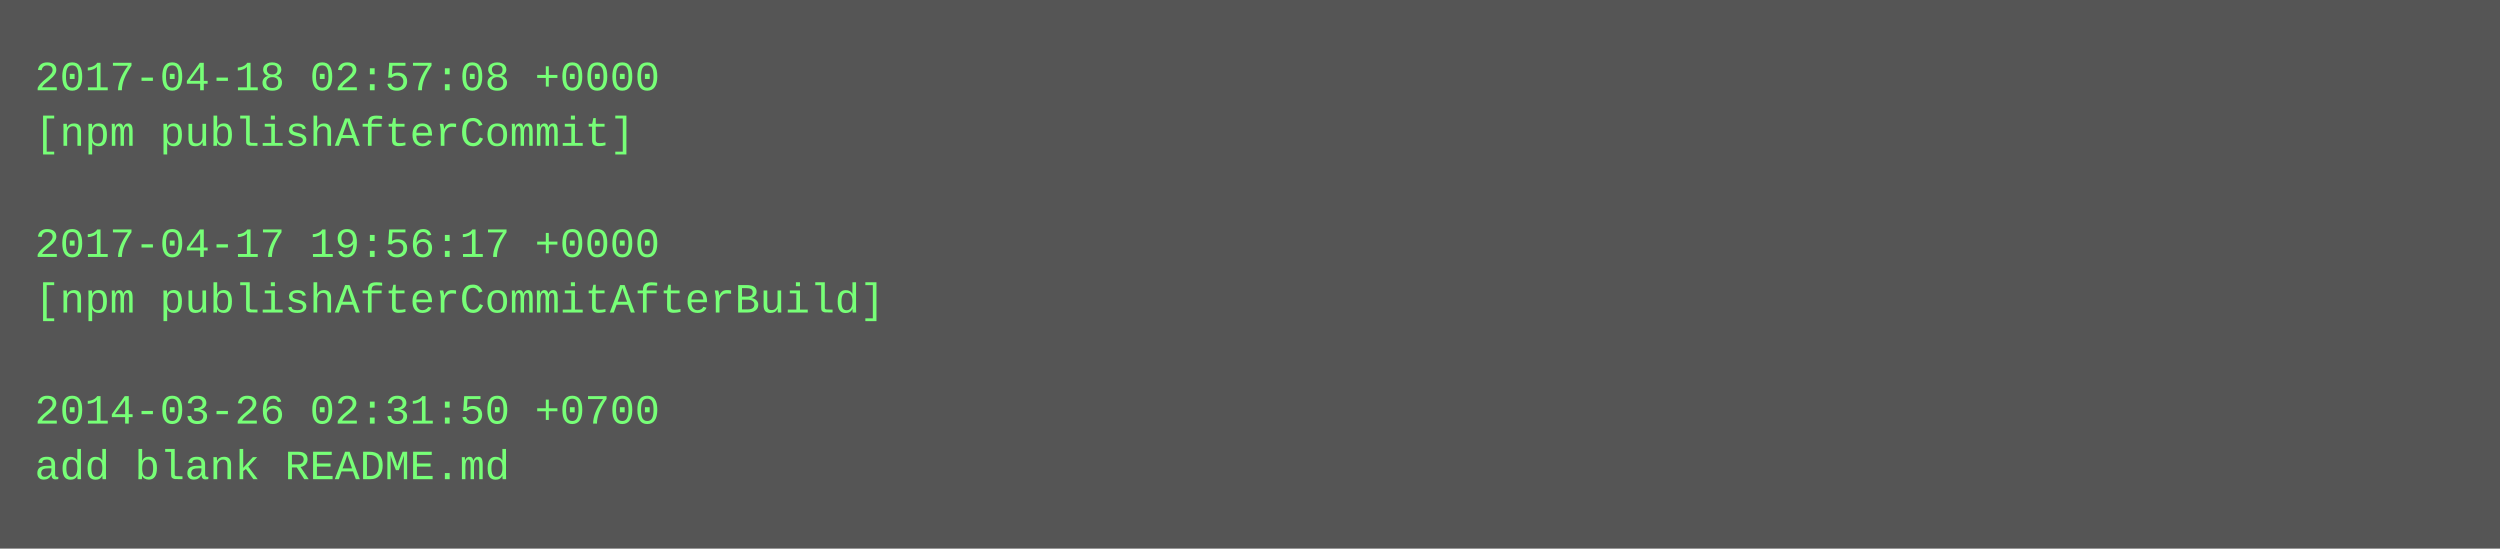
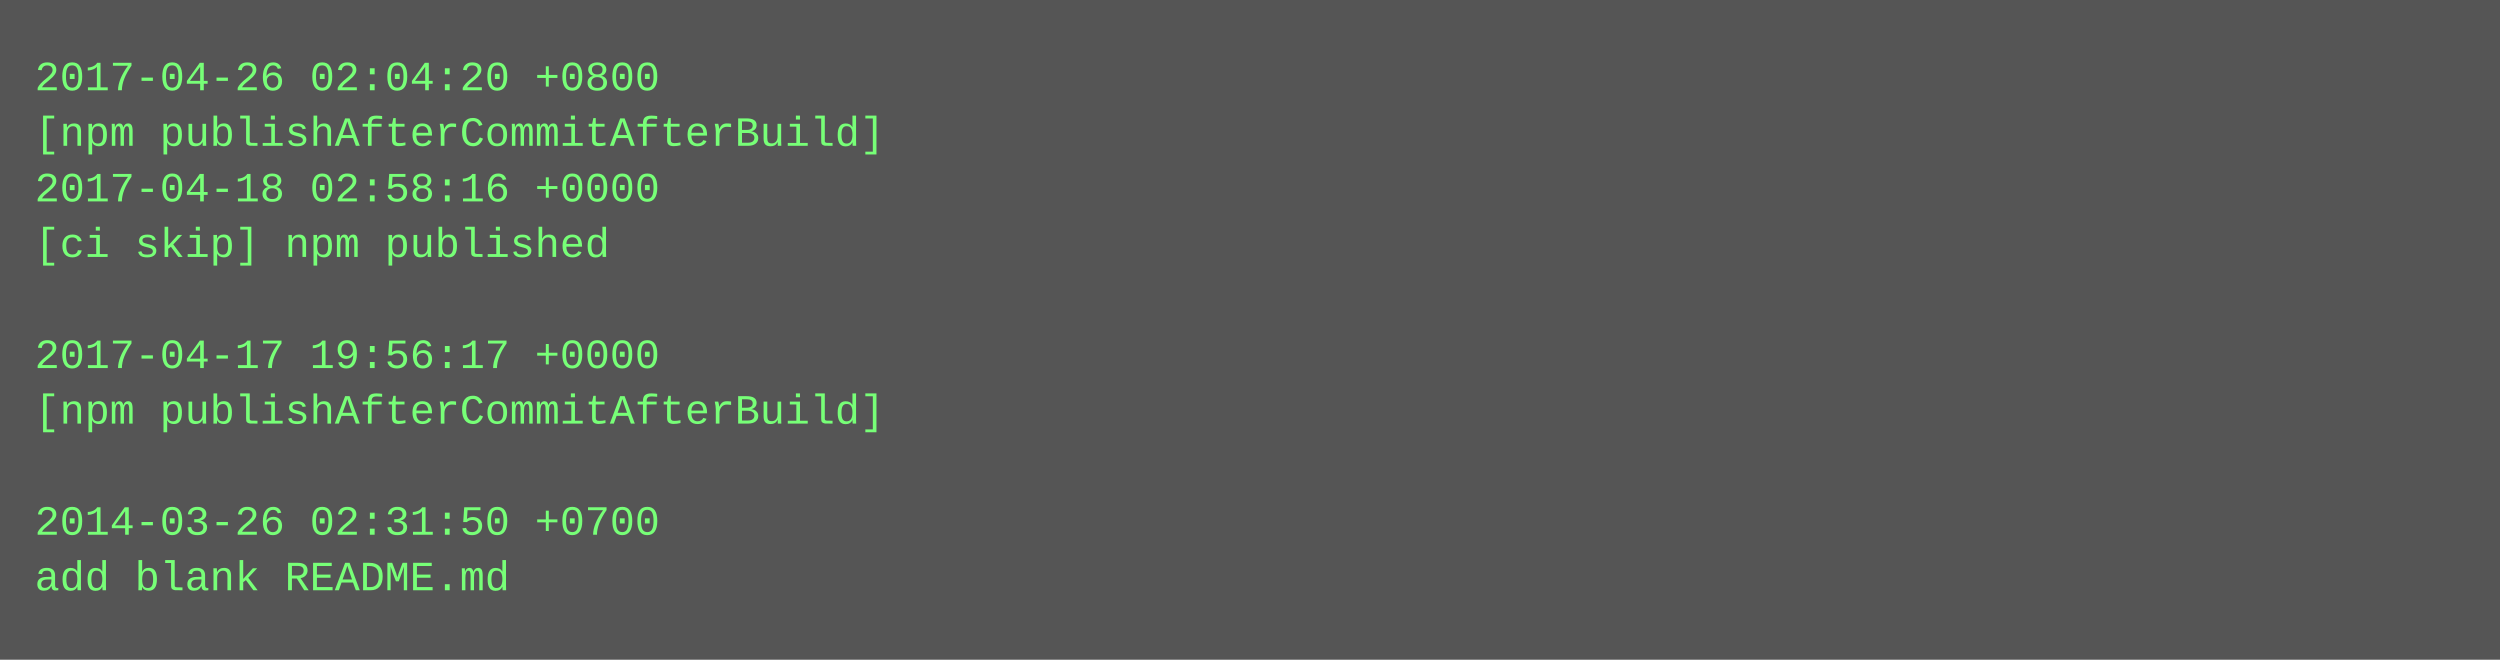
- <svg xmlns="http://www.w3.org/2000/svg" height="158" width="720">
-   <rect height="158" fill="#555" width="720" />
+ <svg xmlns="http://www.w3.org/2000/svg" height="190" width="720">
+   <rect height="190" fill="#555" width="720" />
  <text fill="#7f7" font-family="Courier New" font-size="12" xml:space="preserve">
-     <tspan x="10" y="26">2017-04-18 02:57:08 +0000</tspan>
-     <tspan x="10" y="42">[npm publishAfterCommit]</tspan>
-     <tspan x="10" y="58" />
-     <tspan x="10" y="74">2017-04-17 19:56:17 +0000</tspan>
-     <tspan x="10" y="90">[npm publishAfterCommitAfterBuild]</tspan>
-     <tspan x="10" y="106" />
-     <tspan x="10" y="122">2014-03-26 02:31:50 +0700</tspan>
-     <tspan x="10" y="138">add blank README.md</tspan>
+     <tspan x="10" y="26">2017-04-26 02:04:20 +0800</tspan>
+     <tspan x="10" y="42">[npm publishAfterCommitAfterBuild]</tspan>
+     <tspan x="10" y="58">2017-04-18 02:58:16 +0000</tspan>
+     <tspan x="10" y="74">[ci skip] npm published</tspan>
+     <tspan x="10" y="90" />
+     <tspan x="10" y="106">2017-04-17 19:56:17 +0000</tspan>
+     <tspan x="10" y="122">[npm publishAfterCommitAfterBuild]</tspan>
+     <tspan x="10" y="138" />
+     <tspan x="10" y="154">2014-03-26 02:31:50 +0700</tspan>
+     <tspan x="10" y="170">add blank README.md</tspan>
  </text>
</svg>
